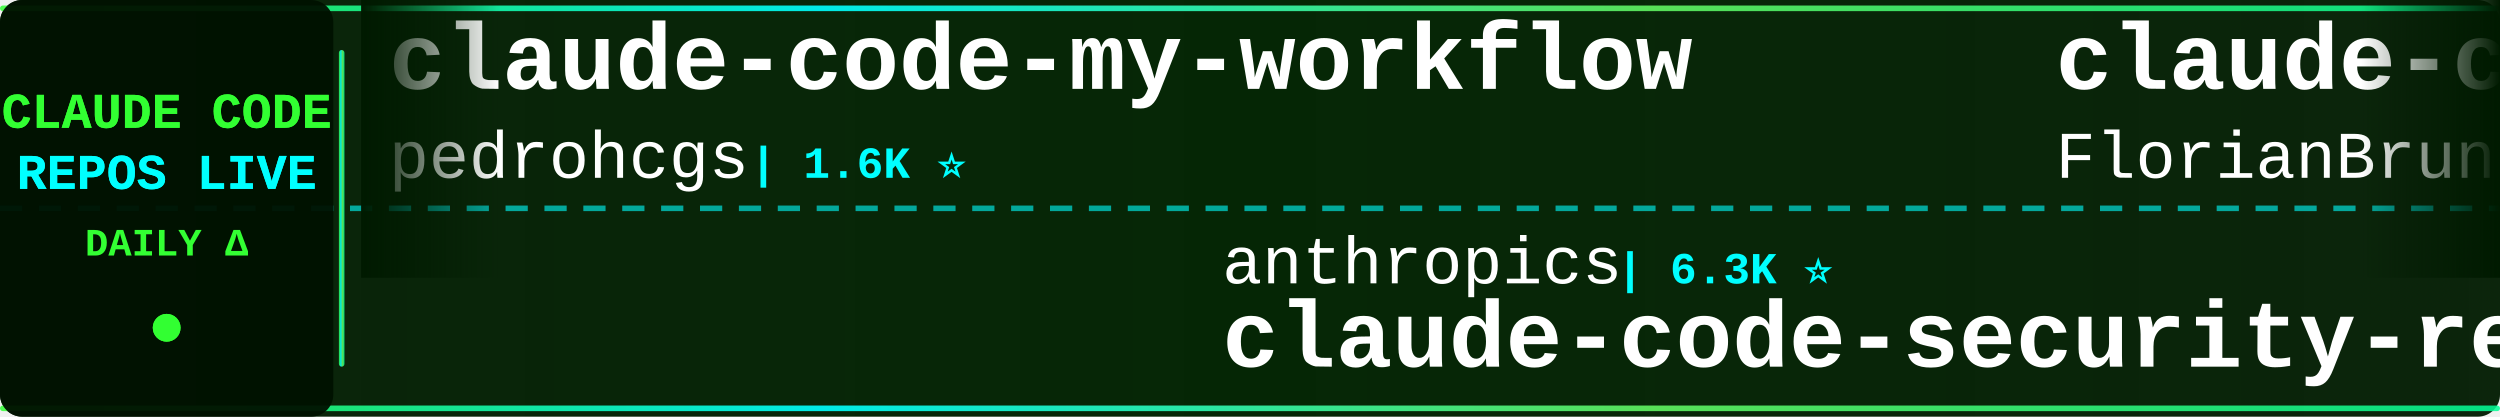
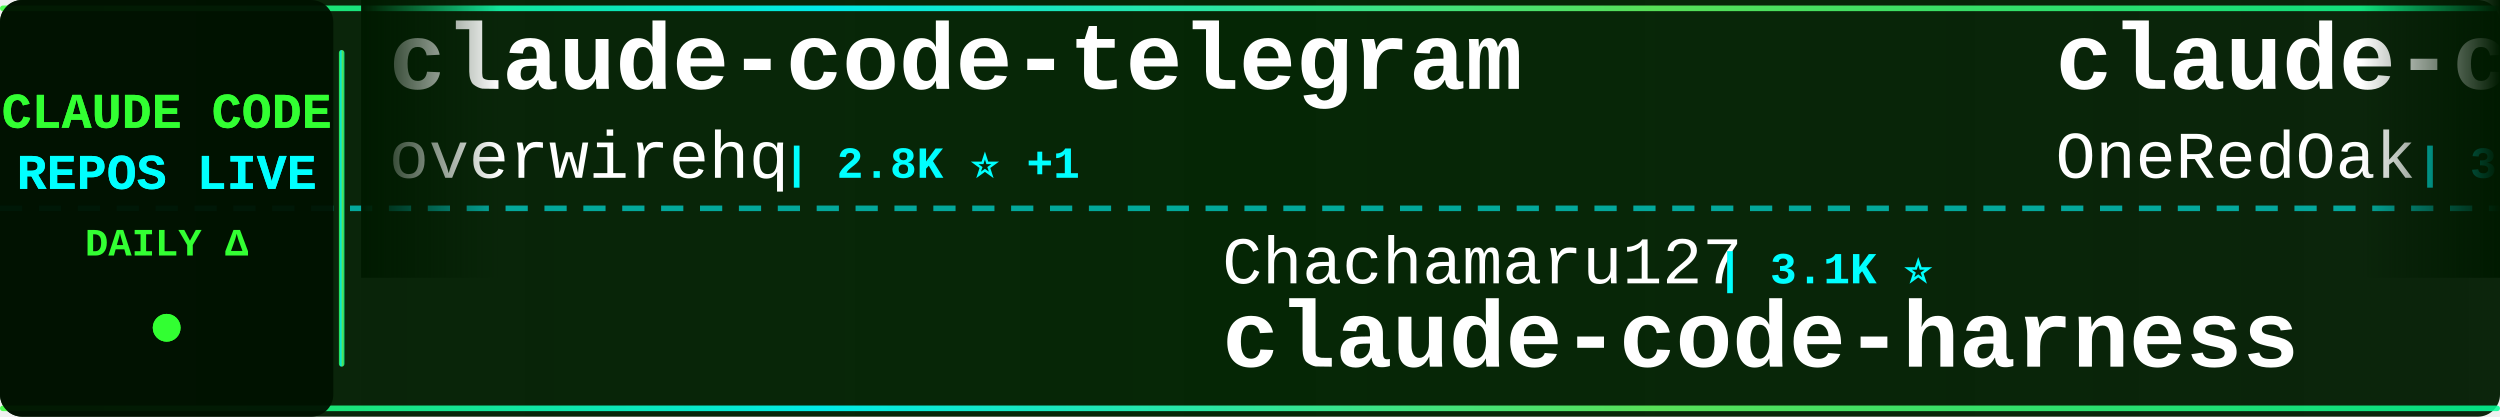
<svg xmlns="http://www.w3.org/2000/svg" width="900" height="150">
  <defs>
    <linearGradient id="tickerBg" x1="0%" y1="0%" x2="100%" y2="0%">
      <stop offset="0%" style="stop-color:#001a00;stop-opacity:0.95" />
      <stop offset="50%" style="stop-color:#002200;stop-opacity:0.98" />
      <stop offset="100%" style="stop-color:#001a00;stop-opacity:0.95" />
    </linearGradient>
    <linearGradient id="borderGrad" x1="0%" y1="0%" x2="100%" y2="0%">
      <stop offset="0%" style="stop-color:#33ff33;stop-opacity:0.85">
        <animate attributeName="stop-opacity" values="0.85;1;0.85" dur="2s" repeatCount="indefinite" />
      </stop>
      <stop offset="33%" style="stop-color:#00ffff;stop-opacity:0.9">
        <animate attributeName="stop-opacity" values="0.9;1;0.9" dur="2.2s" repeatCount="indefinite" />
      </stop>
      <stop offset="66%" style="stop-color:#66ff66;stop-opacity:0.85">
        <animate attributeName="stop-opacity" values="0.85;1;0.85" dur="1.8s" repeatCount="indefinite" />
      </stop>
      <stop offset="100%" style="stop-color:#00ff99;stop-opacity:0.85">
        <animate attributeName="stop-opacity" values="0.85;1;0.85" dur="2s" repeatCount="indefinite" />
      </stop>
    </linearGradient>
    <filter id="textGlow">
      <feGaussianBlur stdDeviation="0.1" result="coloredBlur" />
      <feMerge>
        <feMergeNode in="coloredBlur" />
        <feMergeNode in="SourceGraphic" />
      </feMerge>
    </filter>
    <filter id="metricGlow">
      <feGaussianBlur stdDeviation="0.2" result="coloredBlur" />
      <feMerge>
        <feMergeNode in="coloredBlur" />
        <feMergeNode in="SourceGraphic" />
      </feMerge>
    </filter>
    <linearGradient id="leftFade" x1="0%" y1="0%" x2="100%" y2="0%">
      <stop offset="0%" style="stop-color:#001a00;stop-opacity:1" />
      <stop offset="100%" style="stop-color:#001a00;stop-opacity:0" />
    </linearGradient>
    <linearGradient id="rightFade" x1="0%" y1="0%" x2="100%" y2="0%">
      <stop offset="0%" style="stop-color:#001a00;stop-opacity:0" />
      <stop offset="100%" style="stop-color:#001a00;stop-opacity:1" />
    </linearGradient>
  </defs>
  <rect width="900" height="150" fill="url(#tickerBg)" rx="8" />
  <rect x="0" y="2" width="900" height="2" fill="url(#borderGrad)" rx="1" />
  <rect x="0" y="146" width="900" height="2" fill="url(#borderGrad)" rx="1" />
  <line x1="0" y1="75" x2="900" y2="75" stroke="#00ffff" stroke-width="2" stroke-dasharray="8 6" opacity="0.6" />
  <rect x="0" y="0" width="120" height="150" fill="#001100" opacity="0.95" rx="8" />
  <text x="60" y="46" font-family="'Courier New', monospace" font-size="18" font-weight="bold" fill="#33ff33" text-anchor="middle" filter="url(#textGlow)">
    CLAUDE CODE
  </text>
  <text x="60" y="68" font-family="'Courier New', monospace" font-size="18" font-weight="bold" fill="#00ffff" text-anchor="middle" filter="url(#textGlow)">
    REPOS LIVE
  </text>
  <text x="60" y="92" font-family="'Courier New', monospace" font-size="14" font-weight="bold" fill="#33ff33" text-anchor="middle">
    DAILY Δ
  </text>
  <circle cx="60" cy="118" r="5" fill="#33ff33" filter="url(#metricGlow)">
    <animate attributeName="r" values="4;6;4" dur="1.5s" repeatCount="indefinite" />
    <animate attributeName="opacity" values="0.6;1;0.6" dur="1.5s" repeatCount="indefinite" />
  </circle>
  <rect x="122" y="18" width="2" height="114" fill="url(#borderGrad)" rx="1" />
  <clipPath id="tickerClip">
    <rect x="130" y="0" width="770" height="150" />
  </clipPath>
  <g clip-path="url(#tickerClip)">
    <g id="tickerItems">
      <animateTransform attributeName="transform" attributeType="XML" type="translate" from="0 0" to="-3000 0" dur="54s" repeatCount="indefinite" />
      <g transform="translate(0, 0)">
-         <text x="140" y="32" font-family="'Courier New', monospace" font-size="34" font-weight="bold" fill="#ffffff">claude-code-my-workflow</text>
-         <text x="140" y="64" font-family="'Courier New', monospace" font-size="24" font-weight="normal" fill="#ffffff" opacity="1.0">pedrohcgs</text>
-         <text x="270" y="64" font-family="'Courier New', monospace" font-size="16" font-weight="bold" fill="#00ffff"> | 1.6K ⭐</text>
+         <text x="140" y="32" font-family="'Courier New', monospace" font-size="34" font-weight="bold" fill="#ffffff">claude-code-telegram</text>
+         <text x="140" y="64" font-family="'Courier New', monospace" font-size="24" font-weight="normal" fill="#ffffff" opacity="1.0">overwirehq</text>
+         <text x="282" y="64" font-family="'Courier New', monospace" font-size="16" font-weight="bold" fill="#00ffff"> | 2.8K ⭐ +1</text>
      </g>
      <g transform="translate(300, 0)">
-         <text x="140" y="102" font-family="'Courier New', monospace" font-size="24" font-weight="normal" fill="#ffffff" opacity="1.0">anthropics</text>
-         <text x="282" y="102" font-family="'Courier New', monospace" font-size="16" font-weight="bold" fill="#00ffff"> | 6.3K ⭐</text>
-         <text x="140" y="132" font-family="'Courier New', monospace" font-size="34" font-weight="bold" fill="#ffffff">claude-code-security-rev...</text>
+         <text x="140" y="102" font-family="'Courier New', monospace" font-size="24" font-weight="normal" fill="#ffffff" opacity="1.0">Chachamaru127</text>
+         <text x="318" y="102" font-family="'Courier New', monospace" font-size="16" font-weight="bold" fill="#00ffff"> | 3.1K ⭐</text>
+         <text x="140" y="132" font-family="'Courier New', monospace" font-size="34" font-weight="bold" fill="#ffffff">claude-code-harness</text>
      </g>
      <g transform="translate(600, 0)">
-         <text x="140" y="32" font-family="'Courier New', monospace" font-size="34" font-weight="bold" fill="#ffffff">claude-code-ultimate-gui...</text>
-         <text x="140" y="64" font-family="'Courier New', monospace" font-size="24" font-weight="normal" fill="#ffffff" opacity="1.0">FlorianBruniaux</text>
-         <text x="342" y="64" font-family="'Courier New', monospace" font-size="16" font-weight="bold" fill="#00ffff"> | 6.0K ⭐ +1</text>
+         <text x="140" y="32" font-family="'Courier New', monospace" font-size="34" font-weight="bold" fill="#ffffff">claude-code-workflows</text>
+         <text x="140" y="64" font-family="'Courier New', monospace" font-size="24" font-weight="normal" fill="#ffffff" opacity="1.0">OneRedOak</text>
+         <text x="270" y="64" font-family="'Courier New', monospace" font-size="16" font-weight="bold" fill="#00ffff"> | 3.9K ⭐</text>
      </g>
      <g transform="translate(900, 0)">
-         <text x="140" y="102" font-family="'Courier New', monospace" font-size="24" font-weight="normal" fill="#ffffff" opacity="1.0">chauncygu</text>
-         <text x="270" y="102" font-family="'Courier New', monospace" font-size="16" font-weight="bold" fill="#00ffff"> | 2.8K ⭐</text>
-         <text x="140" y="132" font-family="'Courier New', monospace" font-size="34" font-weight="bold" fill="#ffffff">collection-claude-code-s...</text>
+         <text x="140" y="102" font-family="'Courier New', monospace" font-size="24" font-weight="normal" fill="#ffffff" opacity="1.0">asgeirtj</text>
+         <text x="258" y="102" font-family="'Courier New', monospace" font-size="16" font-weight="bold" fill="#00ffff"> | 68.4K ⭐ +9</text>
+         <text x="140" y="132" font-family="'Courier New', monospace" font-size="34" font-weight="bold" fill="#ffffff">system_prompts_leaks</text>
      </g>
      <g transform="translate(1200, 0)">
-         <text x="140" y="32" font-family="'Courier New', monospace" font-size="34" font-weight="bold" fill="#ffffff">awesome-claude-code-suba...</text>
-         <text x="140" y="64" font-family="'Courier New', monospace" font-size="24" font-weight="normal" fill="#ffffff" opacity="1.0">VoltAgent</text>
-         <text x="270" y="64" font-family="'Courier New', monospace" font-size="16" font-weight="bold" fill="#00ffff"> | 25.3K ⭐ +5</text>
+         <text x="140" y="32" font-family="'Courier New', monospace" font-size="34" font-weight="bold" fill="#ffffff">claude-code-from-source</text>
+         <text x="140" y="64" font-family="'Courier New', monospace" font-size="24" font-weight="normal" fill="#ffffff" opacity="1.0">alejandrobalderas</text>
+         <text x="366" y="64" font-family="'Courier New', monospace" font-size="16" font-weight="bold" fill="#00ffff"> | 2.9K ⭐ +2</text>
      </g>
      <g transform="translate(1500, 0)">
-         <text x="140" y="102" font-family="'Courier New', monospace" font-size="24" font-weight="normal" fill="#ffffff" opacity="1.0">sugyan</text>
-         <text x="234" y="102" font-family="'Courier New', monospace" font-size="16" font-weight="bold" fill="#00ffff"> | 1.1K ⭐</text>
-         <text x="140" y="132" font-family="'Courier New', monospace" font-size="34" font-weight="bold" fill="#ffffff">claude-code-webui</text>
+         <text x="140" y="102" font-family="'Courier New', monospace" font-size="24" font-weight="normal" fill="#ffffff" opacity="1.0">JrCx7scC</text>
+         <text x="258" y="102" font-family="'Courier New', monospace" font-size="16" font-weight="bold" fill="#00ffff"> | 376 ⭐</text>
+         <text x="140" y="132" font-family="'Courier New', monospace" font-size="34" font-weight="bold" fill="#ffffff">claude-code-source</text>
      </g>
      <g transform="translate(1800, 0)">
-         <text x="140" y="32" font-family="'Courier New', monospace" font-size="34" font-weight="bold" fill="#ffffff">claude-code-source</text>
-         <text x="140" y="64" font-family="'Courier New', monospace" font-size="24" font-weight="normal" fill="#ffffff" opacity="1.0">AprilNEA</text>
-         <text x="258" y="64" font-family="'Courier New', monospace" font-size="16" font-weight="bold" fill="#00ffff"> | 391 ⭐</text>
+         <text x="140" y="32" font-family="'Courier New', monospace" font-size="34" font-weight="bold" fill="#ffffff">oh-my-claudecode</text>
+         <text x="140" y="64" font-family="'Courier New', monospace" font-size="24" font-weight="normal" fill="#ffffff" opacity="1.0">Yeachan-Heo</text>
+         <text x="294" y="64" font-family="'Courier New', monospace" font-size="16" font-weight="bold" fill="#00ffff"> | 39.4K ⭐ +2</text>
      </g>
      <g transform="translate(2100, 0)">
-         <text x="140" y="102" font-family="'Courier New', monospace" font-size="24" font-weight="normal" fill="#ffffff" opacity="1.0">VILA-Lab</text>
-         <text x="258" y="102" font-family="'Courier New', monospace" font-size="16" font-weight="bold" fill="#00ffff"> | 2.1K ⭐ +1</text>
-         <text x="140" y="132" font-family="'Courier New', monospace" font-size="34" font-weight="bold" fill="#ffffff">Dive-into-Claude-Code</text>
+         <text x="140" y="102" font-family="'Courier New', monospace" font-size="24" font-weight="normal" fill="#ffffff" opacity="1.0">Windy3f3f3f3f</text>
+         <text x="318" y="102" font-family="'Courier New', monospace" font-size="16" font-weight="bold" fill="#00ffff"> | 3.7K ⭐</text>
+         <text x="140" y="132" font-family="'Courier New', monospace" font-size="34" font-weight="bold" fill="#ffffff">how-claude-code-works</text>
      </g>
      <g transform="translate(2400, 0)">
-         <text x="140" y="32" font-family="'Courier New', monospace" font-size="34" font-weight="bold" fill="#ffffff">Claude-Code</text>
-         <text x="140" y="64" font-family="'Courier New', monospace" font-size="24" font-weight="normal" fill="#ffffff" opacity="1.0">KPR111</text>
-         <text x="234" y="64" font-family="'Courier New', monospace" font-size="16" font-weight="bold" fill="#00ffff"> | 18 ⭐</text>
+         <text x="140" y="32" font-family="'Courier New', monospace" font-size="34" font-weight="bold" fill="#ffffff">ralph-claude-code</text>
+         <text x="140" y="64" font-family="'Courier New', monospace" font-size="24" font-weight="normal" fill="#ffffff" opacity="1.0">frankbria</text>
+         <text x="270" y="64" font-family="'Courier New', monospace" font-size="16" font-weight="bold" fill="#00ffff"> | 9.6K ⭐</text>
      </g>
      <g transform="translate(2700, 0)">
-         <text x="140" y="102" font-family="'Courier New', monospace" font-size="24" font-weight="normal" fill="#ffffff" opacity="1.0">Maciek-roboblog</text>
-         <text x="342" y="102" font-family="'Courier New', monospace" font-size="16" font-weight="bold" fill="#00ffff"> | 8.7K ⭐</text>
-         <text x="140" y="132" font-family="'Courier New', monospace" font-size="34" font-weight="bold" fill="#ffffff">Claude-Code-Usage-Monito...</text>
+         <text x="140" y="102" font-family="'Courier New', monospace" font-size="24" font-weight="normal" fill="#ffffff" opacity="1.0">fuergaosi233</text>
+         <text x="306" y="102" font-family="'Courier New', monospace" font-size="16" font-weight="bold" fill="#00ffff"> | 2.8K ⭐</text>
+         <text x="140" y="132" font-family="'Courier New', monospace" font-size="34" font-weight="bold" fill="#ffffff">claude-code-proxy</text>
      </g>
      <g transform="translate(3000, 0)">
-         <text x="140" y="32" font-family="'Courier New', monospace" font-size="34" font-weight="bold" fill="#ffffff">claude-code-my-workflow</text>
-         <text x="140" y="64" font-family="'Courier New', monospace" font-size="24" font-weight="normal" fill="#ffffff" opacity="1.0">pedrohcgs</text>
-         <text x="270" y="64" font-family="'Courier New', monospace" font-size="16" font-weight="bold" fill="#00ffff"> | 1.6K ⭐</text>
+         <text x="140" y="32" font-family="'Courier New', monospace" font-size="34" font-weight="bold" fill="#ffffff">claude-code-telegram</text>
+         <text x="140" y="64" font-family="'Courier New', monospace" font-size="24" font-weight="normal" fill="#ffffff" opacity="1.0">overwirehq</text>
+         <text x="282" y="64" font-family="'Courier New', monospace" font-size="16" font-weight="bold" fill="#00ffff"> | 2.8K ⭐ +1</text>
      </g>
      <g transform="translate(3300, 0)">
-         <text x="140" y="102" font-family="'Courier New', monospace" font-size="24" font-weight="normal" fill="#ffffff" opacity="1.0">anthropics</text>
-         <text x="282" y="102" font-family="'Courier New', monospace" font-size="16" font-weight="bold" fill="#00ffff"> | 6.3K ⭐</text>
-         <text x="140" y="132" font-family="'Courier New', monospace" font-size="34" font-weight="bold" fill="#ffffff">claude-code-security-rev...</text>
+         <text x="140" y="102" font-family="'Courier New', monospace" font-size="24" font-weight="normal" fill="#ffffff" opacity="1.0">Chachamaru127</text>
+         <text x="318" y="102" font-family="'Courier New', monospace" font-size="16" font-weight="bold" fill="#00ffff"> | 3.1K ⭐</text>
+         <text x="140" y="132" font-family="'Courier New', monospace" font-size="34" font-weight="bold" fill="#ffffff">claude-code-harness</text>
      </g>
      <g transform="translate(3600, 0)">
-         <text x="140" y="32" font-family="'Courier New', monospace" font-size="34" font-weight="bold" fill="#ffffff">claude-code-ultimate-gui...</text>
-         <text x="140" y="64" font-family="'Courier New', monospace" font-size="24" font-weight="normal" fill="#ffffff" opacity="1.0">FlorianBruniaux</text>
-         <text x="342" y="64" font-family="'Courier New', monospace" font-size="16" font-weight="bold" fill="#00ffff"> | 6.0K ⭐ +1</text>
+         <text x="140" y="32" font-family="'Courier New', monospace" font-size="34" font-weight="bold" fill="#ffffff">claude-code-workflows</text>
+         <text x="140" y="64" font-family="'Courier New', monospace" font-size="24" font-weight="normal" fill="#ffffff" opacity="1.0">OneRedOak</text>
+         <text x="270" y="64" font-family="'Courier New', monospace" font-size="16" font-weight="bold" fill="#00ffff"> | 3.9K ⭐</text>
      </g>
      <g transform="translate(3900, 0)">
-         <text x="140" y="102" font-family="'Courier New', monospace" font-size="24" font-weight="normal" fill="#ffffff" opacity="1.0">chauncygu</text>
-         <text x="270" y="102" font-family="'Courier New', monospace" font-size="16" font-weight="bold" fill="#00ffff"> | 2.8K ⭐</text>
-         <text x="140" y="132" font-family="'Courier New', monospace" font-size="34" font-weight="bold" fill="#ffffff">collection-claude-code-s...</text>
+         <text x="140" y="102" font-family="'Courier New', monospace" font-size="24" font-weight="normal" fill="#ffffff" opacity="1.0">asgeirtj</text>
+         <text x="258" y="102" font-family="'Courier New', monospace" font-size="16" font-weight="bold" fill="#00ffff"> | 68.4K ⭐ +9</text>
+         <text x="140" y="132" font-family="'Courier New', monospace" font-size="34" font-weight="bold" fill="#ffffff">system_prompts_leaks</text>
      </g>
    </g>
  </g>
  <rect x="130" y="0" width="50" height="100" fill="url(#leftFade)" />
  <rect x="850" y="0" width="50" height="100" fill="url(#rightFade)" />
</svg>
